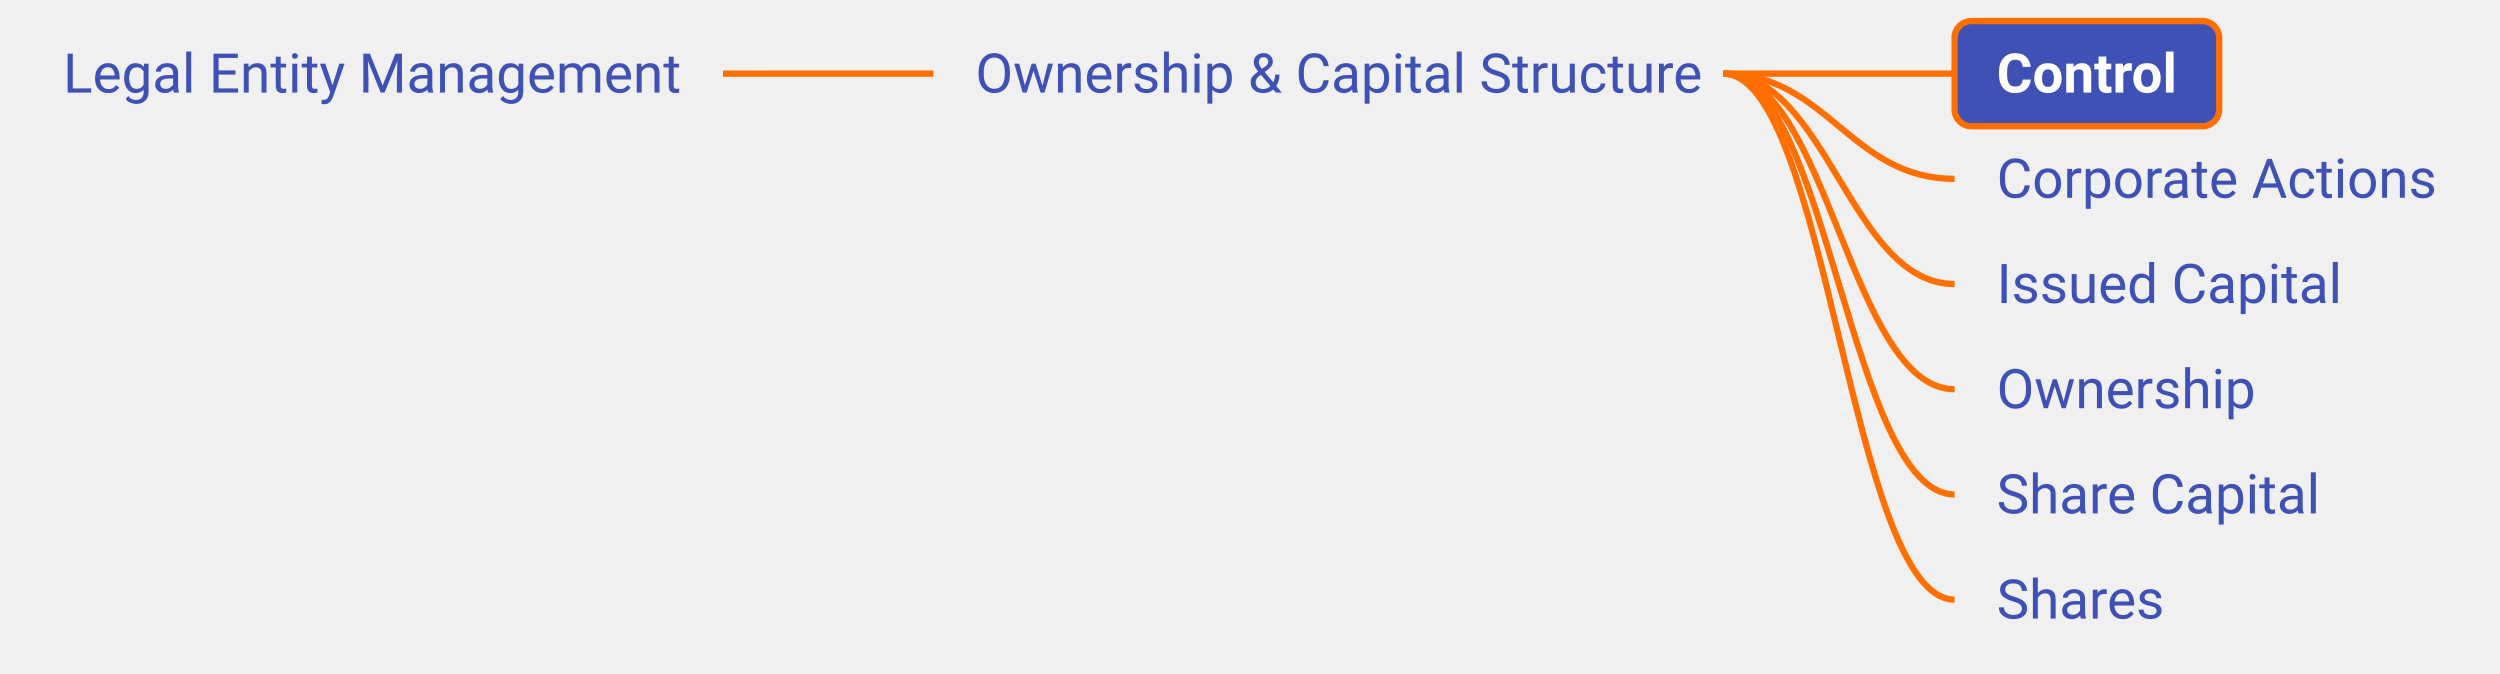
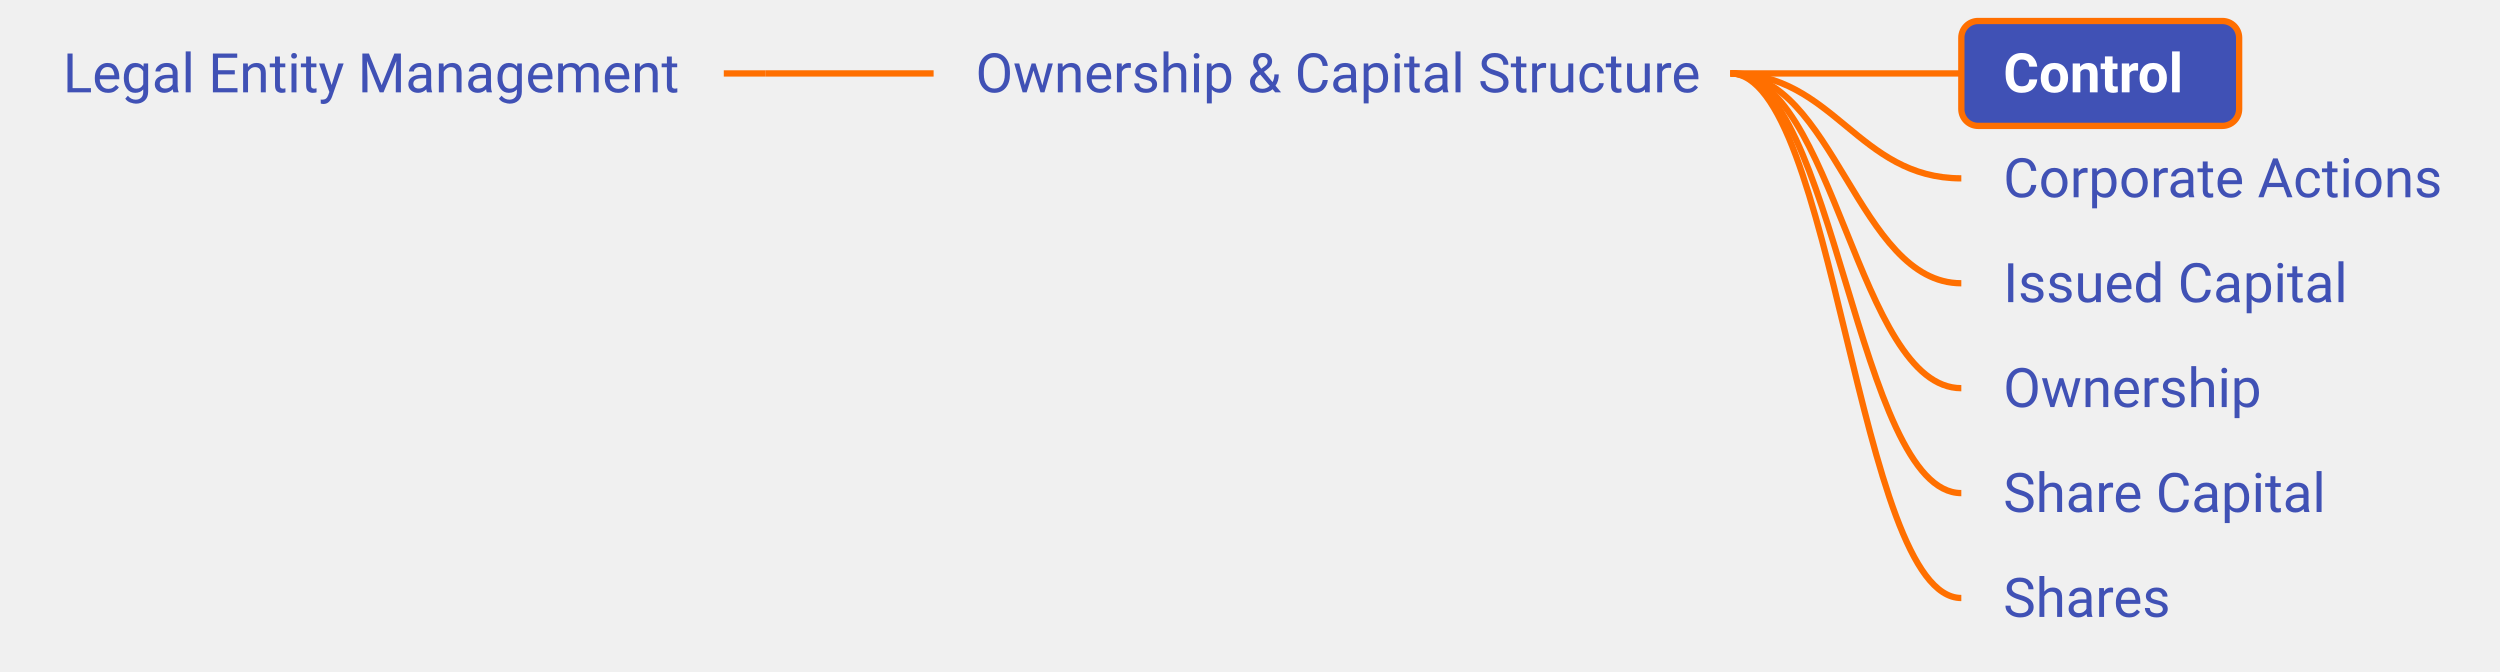
- <svg xmlns="http://www.w3.org/2000/svg" xmlns:xlink="http://www.w3.org/1999/xlink" viewBox="-64.48 320.00 594.09 160.00" width="594.09px" height="160.00px" class="use-case-tree-svg">
+ <svg xmlns="http://www.w3.org/2000/svg" xmlns:xlink="http://www.w3.org/1999/xlink" viewBox="-67.36 320.00 595.72 160.00" width="595.72px" height="160.00px" class="use-case-tree-svg">
  <rect width="100%" height="100%" fill="transparent" />
-   <line x1="107.33" y1="337.50" x2="117.33" y2="337.50" stroke="#FF6F00" stroke-width="1.5" />
-   <path d="M 117.33 337.50 C 135.33 337.50, 139.33 337.50, 157.33 337.50" stroke="#FF6F00" stroke-width="1.5" fill="none" />
+   <line x1="105.11" y1="337.50" x2="115.11" y2="337.50" stroke="#FF6F00" stroke-width="1.5" />
+   <path d="M 115.11 337.50 C 133.11 337.50, 137.11 337.50, 155.11 337.50" stroke="#FF6F00" stroke-width="1.5" fill="none" />
  <path d="M 345.00 337.50 C 369.75 337.50, 375.25 337.50, 400.00 337.50" stroke="#FF6F00" stroke-width="1.5" fill="none" />
  <path d="M 345.00 337.50 C 369.75 337.50, 375.25 362.50, 400.00 362.50" stroke="#FF6F00" stroke-width="1.5" fill="none" />
  <path d="M 345.00 337.50 C 369.75 337.50, 375.25 387.50, 400.00 387.50" stroke="#FF6F00" stroke-width="1.5" fill="none" />
  <path d="M 345.00 337.50 C 369.75 337.50, 375.25 412.50, 400.00 412.50" stroke="#FF6F00" stroke-width="1.5" fill="none" />
  <path d="M 345.00 337.50 C 369.75 337.50, 375.25 437.50, 400.00 437.50" stroke="#FF6F00" stroke-width="1.5" fill="none" />
  <path d="M 345.00 337.50 C 369.75 337.50, 375.25 462.50, 400.00 462.50" stroke="#FF6F00" stroke-width="1.5" fill="none" />
  <a xlink:href="/use-case/legal-entity-management/" target="_top">
-     <rect x="-59.48" y="325.00" width="166.81" height="25" rx="4" ry="4" fill="none" stroke="none" pointer-events="all" />
-     <text x="-49.48" y="342.00" text-anchor="start" font-family="Roboto, sans-serif" font-size="13" fill="#4051B5" font-weight="normal">Legal Entity Management</text>
+     <rect x="-62.36" y="325.00" width="167.47" height="25" rx="4" ry="4" fill="none" stroke="none" pointer-events="all" />
+     <text x="-52.36" y="342.00" text-anchor="start" font-family="Roboto, sans-serif" font-size="13" fill="#4051B5" font-weight="normal">Legal Entity Management</text>
  </a>
  <a xlink:href="/use-case/legal-entity-management/ownership-and-capital-structure/" target="_top">
-     <rect x="157.33" y="325.00" width="192.67" height="25" rx="4" ry="4" fill="none" stroke="none" pointer-events="all" />
-     <text x="167.33" y="342.00" text-anchor="start" font-family="Roboto, sans-serif" font-size="13" fill="#4051B5" font-weight="normal">Ownership &amp; Capital Structure</text>
+     <rect x="155.11" y="325.00" width="194.89" height="25" rx="4" ry="4" fill="none" stroke="none" pointer-events="all" />
+     <text x="165.11" y="342.00" text-anchor="start" font-family="Roboto, sans-serif" font-size="13" fill="#4051B5" font-weight="normal">Ownership &amp; Capital Structure</text>
  </a>
  <a xlink:href="/use-case/legal-entity-management/ownership-and-capital-structure/control/" target="_top">
-     <rect x="400.00" y="325.00" width="62.88" height="25" rx="4" ry="4" fill="#4051B5" stroke="#FF6F00" stroke-width="1.5" />
+     <rect x="400.00" y="325.00" width="66.20" height="25" rx="4" ry="4" fill="#4051B5" stroke="#FF6F00" stroke-width="1.5" />
    <text x="410.00" y="342.00" text-anchor="start" font-family="Roboto, sans-serif" font-size="13" fill="#FFFFFF" font-weight="bold">Control</text>
  </a>
  <a xlink:href="/use-case/legal-entity-management/ownership-and-capital-structure/corporate-actions/" target="_top">
-     <rect x="400.00" y="350.00" width="124.61" height="25" rx="4" ry="4" fill="none" stroke="none" pointer-events="all" />
+     <rect x="400.00" y="350.00" width="123.36" height="25" rx="4" ry="4" fill="none" stroke="none" pointer-events="all" />
    <text x="410.00" y="367.00" text-anchor="start" font-family="Roboto, sans-serif" font-size="13" fill="#4051B5" font-weight="normal">Corporate Actions</text>
  </a>
  <a xlink:href="/use-case/legal-entity-management/ownership-and-capital-structure/issued-capital/" target="_top">
-     <rect x="400.00" y="375.00" width="102.03" height="25" rx="4" ry="4" fill="none" stroke="none" pointer-events="all" />
+     <rect x="400.00" y="375.00" width="102.41" height="25" rx="4" ry="4" fill="none" stroke="none" pointer-events="all" />
    <text x="410.00" y="392.00" text-anchor="start" font-family="Roboto, sans-serif" font-size="13" fill="#4051B5" font-weight="normal">Issued Capital</text>
  </a>
  <a xlink:href="/use-case/legal-entity-management/ownership-and-capital-structure/ownership/" target="_top">
-     <rect x="400.00" y="400.00" width="81.48" height="25" rx="4" ry="4" fill="none" stroke="none" pointer-events="all" />
+     <rect x="400.00" y="400.00" width="82.16" height="25" rx="4" ry="4" fill="none" stroke="none" pointer-events="all" />
    <text x="410.00" y="417.00" text-anchor="start" font-family="Roboto, sans-serif" font-size="13" fill="#4051B5" font-weight="normal">Ownership</text>
  </a>
  <a xlink:href="/use-case/legal-entity-management/ownership-and-capital-structure/share-capital/" target="_top">
-     <rect x="400.00" y="425.00" width="96.83" height="25" rx="4" ry="4" fill="none" stroke="none" pointer-events="all" />
+     <rect x="400.00" y="425.00" width="98.80" height="25" rx="4" ry="4" fill="none" stroke="none" pointer-events="all" />
    <text x="410.00" y="442.00" text-anchor="start" font-family="Roboto, sans-serif" font-size="13" fill="#4051B5" font-weight="normal">Share Capital</text>
  </a>
  <a xlink:href="/use-case/legal-entity-management/ownership-and-capital-structure/shares/" target="_top">
-     <rect x="400.00" y="450.00" width="59.83" height="25" rx="4" ry="4" fill="none" stroke="none" pointer-events="all" />
+     <rect x="400.00" y="450.00" width="61.20" height="25" rx="4" ry="4" fill="none" stroke="none" pointer-events="all" />
    <text x="410.00" y="467.00" text-anchor="start" font-family="Roboto, sans-serif" font-size="13" fill="#4051B5" font-weight="normal">Shares</text>
  </a>
</svg>
